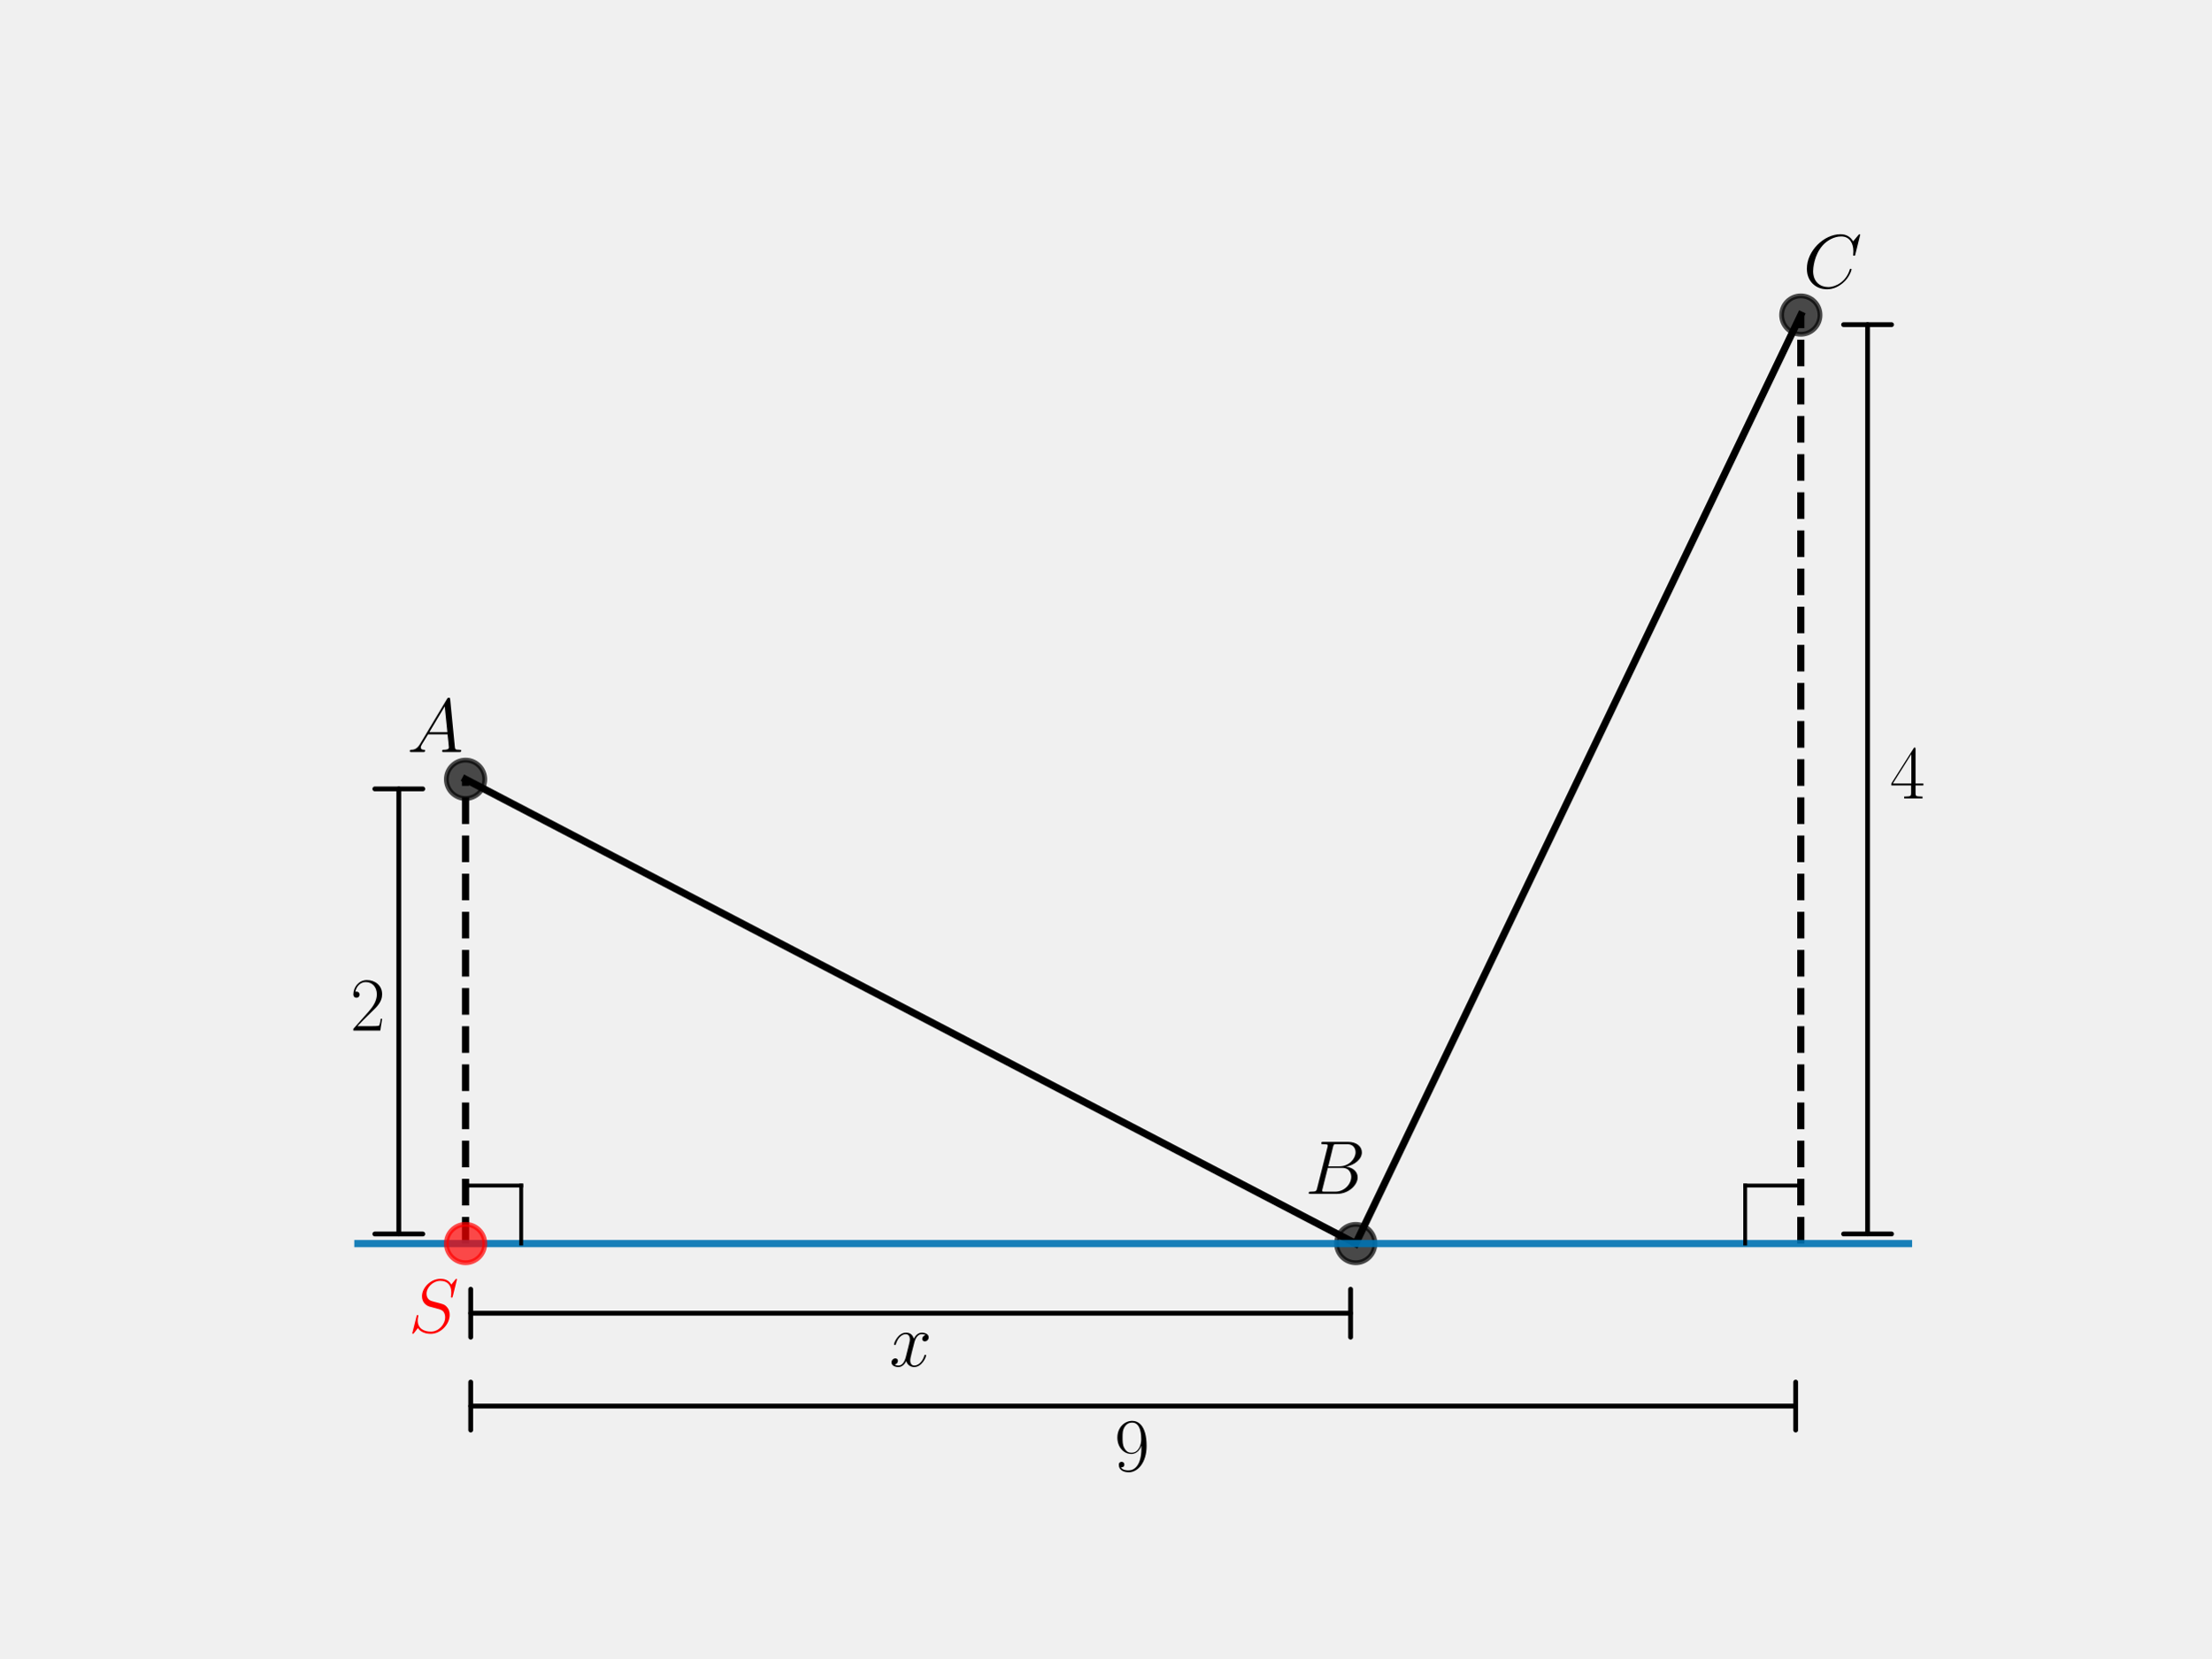
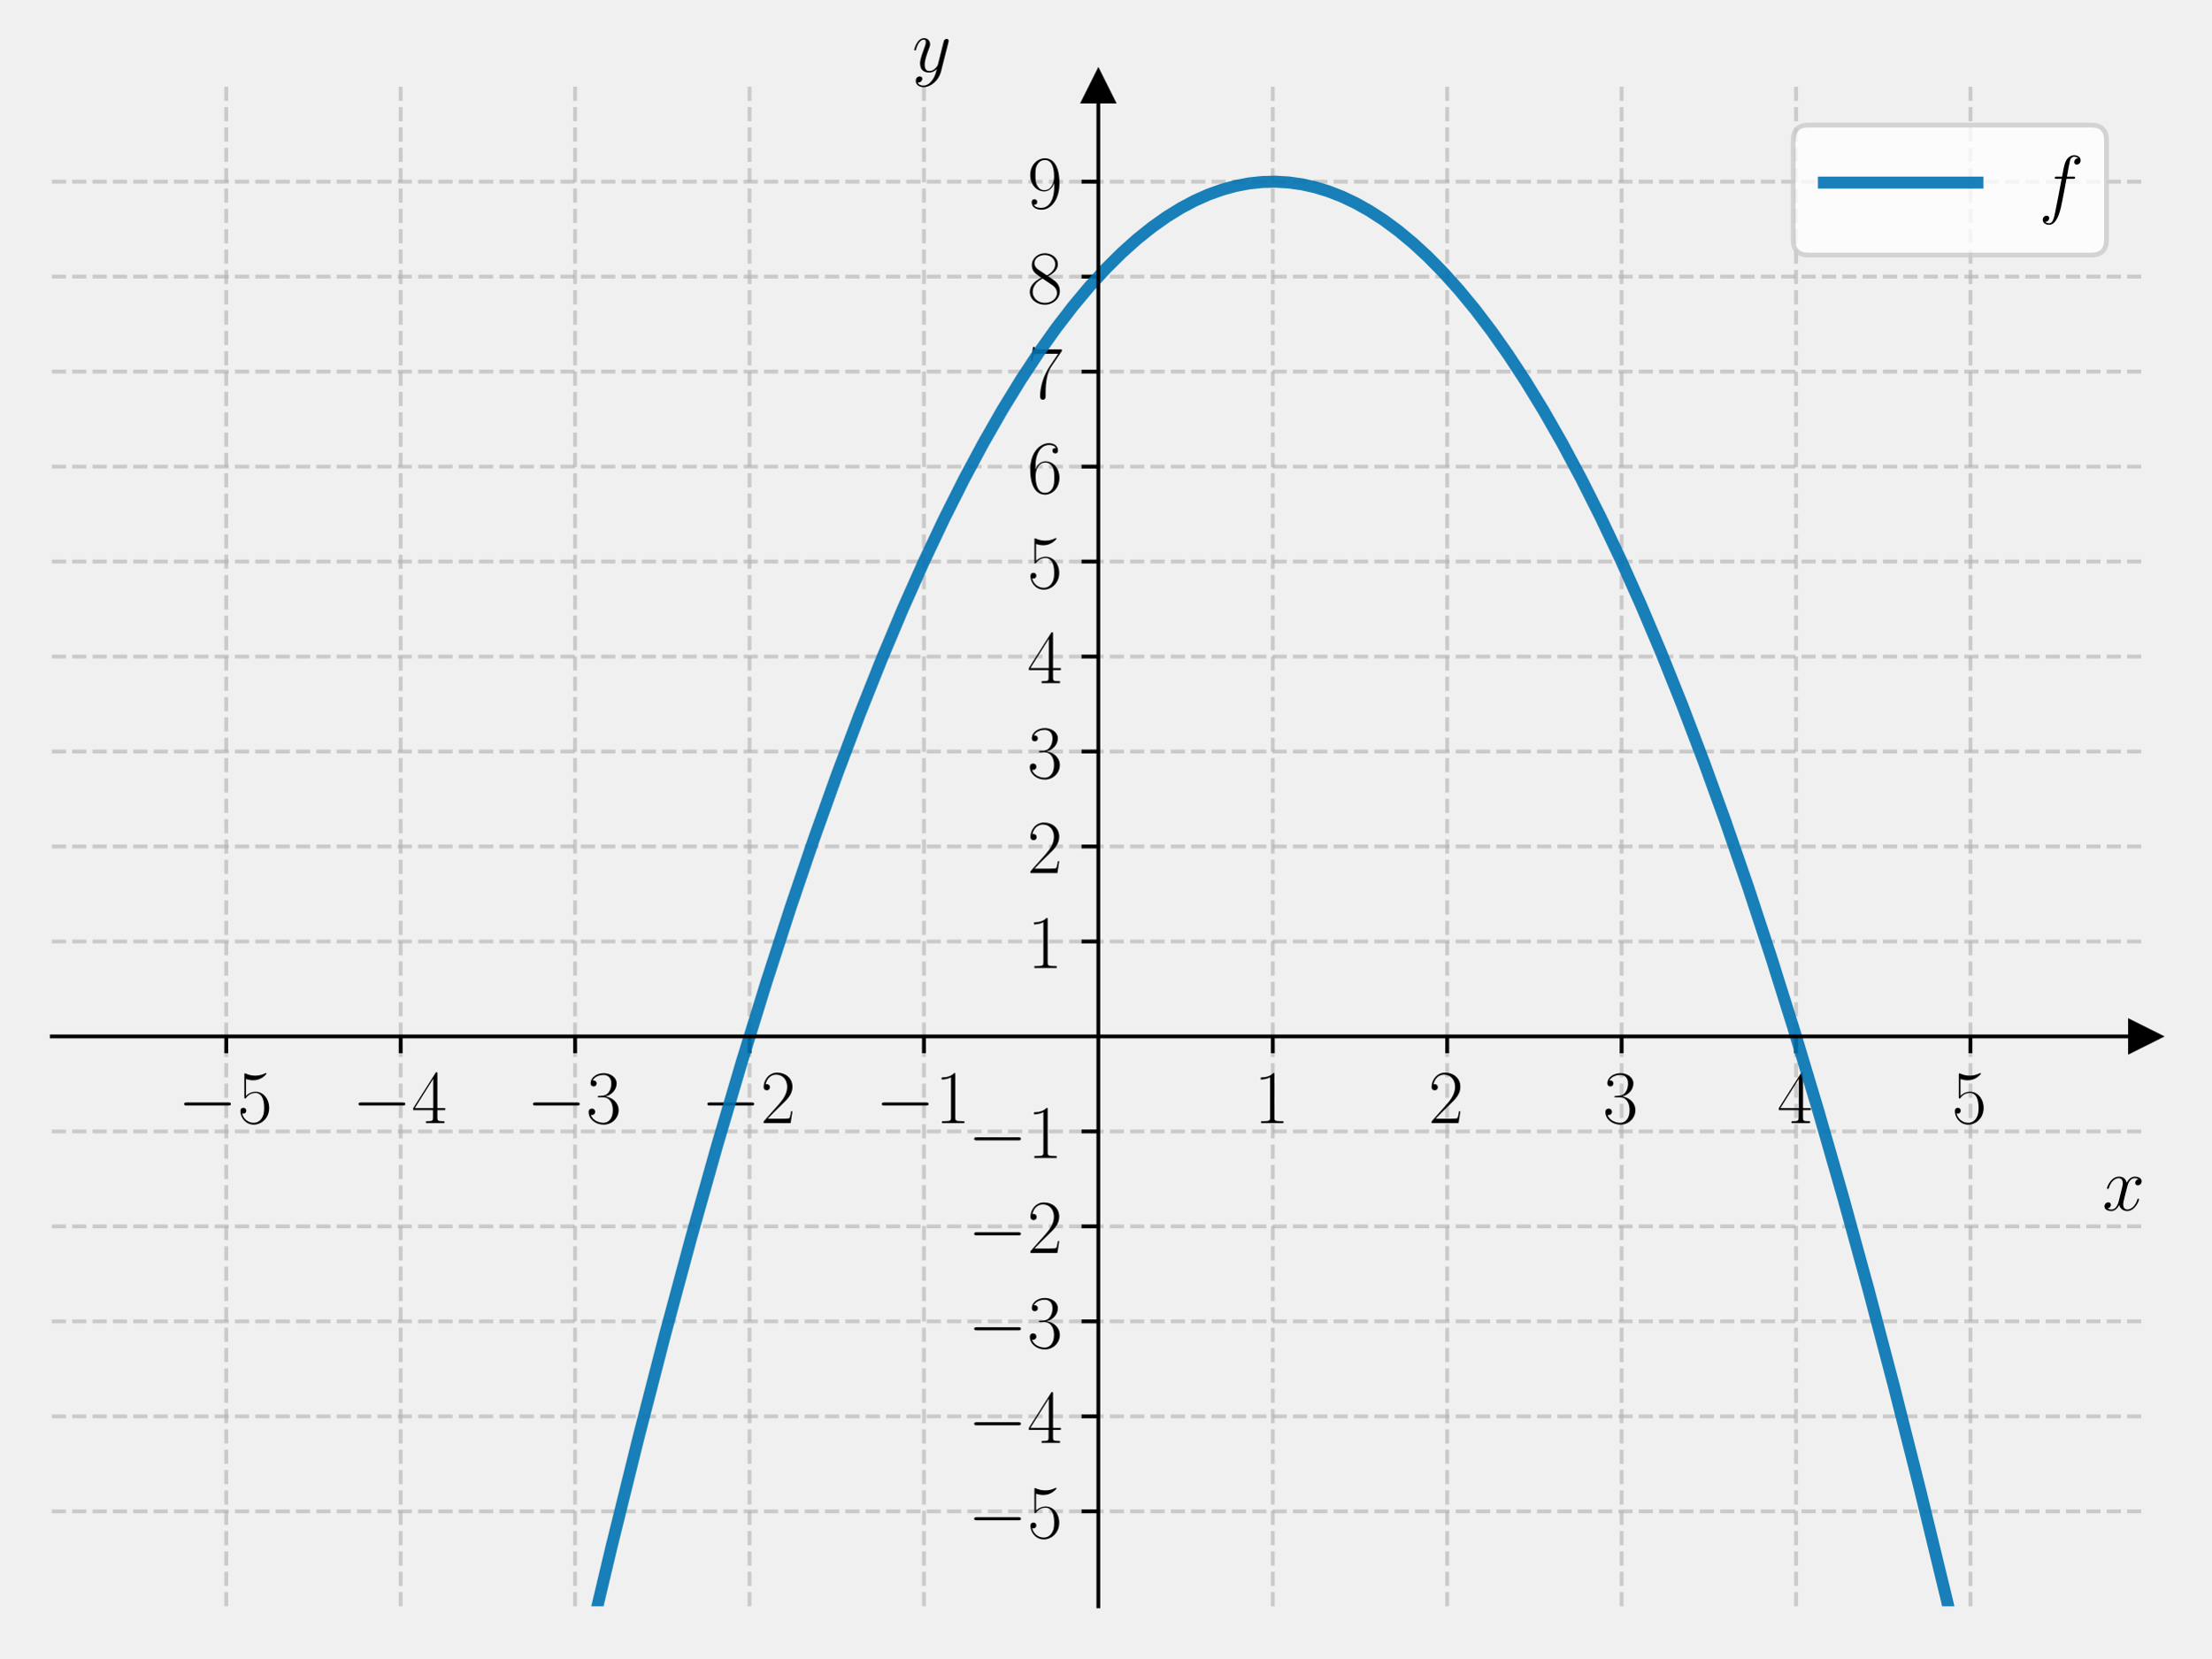
<svg xmlns="http://www.w3.org/2000/svg" xmlns:xlink="http://www.w3.org/1999/xlink" width="460.8pt" height="345.6pt" viewBox="0 0 460.8 345.6" version="1.1">
  <defs>
    <style type="text/css">*{stroke-linejoin: round; stroke-linecap: butt}</style>
  </defs>
  <g id="figure_1">
    <g id="patch_1">
      <path d="M 0 345.6  L 460.8 345.6  L 460.8 0  L 0 0  L 0 345.6  z " style="fill: none" />
    </g>
    <g id="axes_1">
-       <g id="line2d_1">
+       <g id="patch_2">
+         <path d="M 10.8 334.8  L 447 334.8  L 447 18.065  L 10.8 18.065  L 10.8 334.8  z " style="fill: none" />
+       </g>
+       <g id="matplotlib.axis_1">
+         <g id="xtick_1">
+           <g id="line2d_1">
+             <path d="M 47.15 334.8  L 47.15 18.065  " clip-path="url(#p6617316bd1)" style="fill: none; stroke-dasharray: 2.96,1.28; stroke-dashoffset: 0; stroke: #b0b0b0; stroke-opacity: 0.6; stroke-width: 0.8" />
+           </g>
+           <g id="line2d_2">
+             <defs>
+               <path id="m00bd6b3e84" d="M 0 0  L 0 3.5  " style="stroke: #000000; stroke-width: 0.8" />
+             </defs>
+             <g>
+               <use xlink:href="#m00bd6b3e84" x="47.15" y="216.024" style="stroke: #000000; stroke-width: 0.8" />
+             </g>
+           </g>
+           <g id="text_1">
+             <g transform="translate(37.04901 234.0938) scale(0.16 -0.16)">
+               <defs>
+                 <path id="CMSY10-0" d="M 4218 1472  C 4326 1472 4442 1472 4442 1600  C 4442 1728 4326 1728 4218 1728  L 755 1728  C 646 1728 531 1728 531 1600  C 531 1472 646 1472 755 1472  L 4218 1472  z " transform="scale(0.015625)" />
+                 <path id="CMR17-35" d="M 730 3692  C 794 3666 1056 3584 1325 3584  C 1920 3584 2246 3911 2432 4100  C 2432 4157 2432 4192 2394 4192  C 2387 4192 2374 4192 2323 4163  C 2099 4058 1837 3973 1517 3973  C 1325 3973 1037 3999 723 4139  C 653 4171 640 4171 634 4171  C 602 4171 595 4164 595 4037  L 595 2203  C 595 2089 595 2057 659 2057  C 691 2057 704 2070 736 2114  C 941 2401 1222 2522 1542 2522  C 1766 2522 2246 2382 2246 1289  C 2246 1085 2246 715 2054 421  C 1894 159 1645 25 1370 25  C 947 25 518 320 403 814  C 429 807 480 795 506 795  C 589 795 749 840 749 1038  C 749 1210 627 1280 506 1280  C 358 1280 262 1190 262 1011  C 262 454 704 -128 1382 -128  C 2042 -128 2669 440 2669 1264  C 2669 2030 2170 2624 1549 2624  C 1222 2624 947 2503 730 2274  L 730 3692  z " transform="scale(0.015625)" />
+               </defs>
+               <use xlink:href="#CMSY10-0" transform="scale(0.996264)" />
+               <use xlink:href="#CMR17-35" transform="translate(77.48747 0) scale(0.996264)" />
+             </g>
+           </g>
+         </g>
+         <g id="xtick_2">
+           <g id="line2d_3">
+             <path d="M 83.5 334.8  L 83.5 18.065  " clip-path="url(#p6617316bd1)" style="fill: none; stroke-dasharray: 2.96,1.28; stroke-dashoffset: 0; stroke: #b0b0b0; stroke-opacity: 0.6; stroke-width: 0.8" />
+           </g>
+           <g id="line2d_4">
+             <g>
+               <use xlink:href="#m00bd6b3e84" x="83.5" y="216.024" style="stroke: #000000; stroke-width: 0.8" />
+             </g>
+           </g>
+           <g id="text_2">
+             <g transform="translate(73.39901 234.0938) scale(0.16 -0.16)">
+               <defs>
+                 <path id="CMR17-34" d="M 2150 4122  C 2150 4256 2144 4256 2029 4256  L 128 1254  L 128 1088  L 1779 1088  L 1779 457  C 1779 224 1766 160 1318 160  L 1197 160  L 1197 0  C 1402 0 1747 0 1965 0  C 2182 0 2528 0 2733 0  L 2733 160  L 2611 160  C 2163 160 2150 224 2150 457  L 2150 1088  L 2803 1088  L 2803 1254  L 2150 1254  L 2150 4122  z M 1798 3703  L 1798 1254  L 256 1254  L 1798 3703  z " transform="scale(0.015625)" />
+               </defs>
+               <use xlink:href="#CMSY10-0" transform="scale(0.996264)" />
+               <use xlink:href="#CMR17-34" transform="translate(77.48747 0) scale(0.996264)" />
+             </g>
+           </g>
+         </g>
+         <g id="xtick_3">
+           <g id="line2d_5">
+             <path d="M 119.85 334.8  L 119.85 18.065  " clip-path="url(#p6617316bd1)" style="fill: none; stroke-dasharray: 2.96,1.28; stroke-dashoffset: 0; stroke: #b0b0b0; stroke-opacity: 0.6; stroke-width: 0.8" />
+           </g>
+           <g id="line2d_6">
+             <g>
+               <use xlink:href="#m00bd6b3e84" x="119.85" y="216.024" style="stroke: #000000; stroke-width: 0.8" />
+             </g>
+           </g>
+           <g id="text_3">
+             <g transform="translate(109.749 234.0938) scale(0.16 -0.16)">
+               <defs>
+                 <path id="CMR17-33" d="M 1414 2157  C 1984 2157 2234 1662 2234 1090  C 2234 320 1824 25 1453 25  C 1114 25 563 194 390 693  C 422 680 454 680 486 680  C 640 680 755 782 755 948  C 755 1133 614 1216 486 1216  C 378 1216 211 1165 211 926  C 211 335 787 -128 1466 -128  C 2176 -128 2720 430 2720 1085  C 2720 1707 2208 2157 1600 2227  C 2086 2328 2554 2756 2554 3329  C 2554 3820 2048 4179 1472 4179  C 890 4179 378 3829 378 3329  C 378 3110 544 3072 627 3072  C 762 3072 877 3155 877 3321  C 877 3486 762 3569 627 3569  C 602 3569 570 3569 544 3557  C 730 3959 1235 4032 1459 4032  C 1683 4032 2106 3925 2106 3320  C 2106 3143 2080 2828 1862 2550  C 1670 2304 1453 2304 1242 2284  C 1210 2284 1062 2269 1037 2269  C 992 2263 966 2257 966 2208  C 966 2163 973 2157 1101 2157  L 1414 2157  z " transform="scale(0.015625)" />
+               </defs>
+               <use xlink:href="#CMSY10-0" transform="scale(0.996264)" />
+               <use xlink:href="#CMR17-33" transform="translate(77.48747 0) scale(0.996264)" />
+             </g>
+           </g>
+         </g>
+         <g id="xtick_4">
+           <g id="line2d_7">
+             <path d="M 156.2 334.8  L 156.2 18.065  " clip-path="url(#p6617316bd1)" style="fill: none; stroke-dasharray: 2.96,1.28; stroke-dashoffset: 0; stroke: #b0b0b0; stroke-opacity: 0.6; stroke-width: 0.8" />
+           </g>
+           <g id="line2d_8">
+             <g>
+               <use xlink:href="#m00bd6b3e84" x="156.2" y="216.024" style="stroke: #000000; stroke-width: 0.8" />
+             </g>
+           </g>
+           <g id="text_4">
+             <g transform="translate(146.099 234.0938) scale(0.16 -0.16)">
+               <defs>
+                 <path id="CMR17-32" d="M 2669 989  L 2554 989  C 2490 536 2438 459 2413 420  C 2381 369 1920 369 1830 369  L 602 369  C 832 619 1280 1072 1824 1597  C 2214 1967 2669 2402 2669 3035  C 2669 3790 2067 4224 1395 4224  C 691 4224 262 3604 262 3030  C 262 2780 448 2748 525 2748  C 589 2748 781 2787 781 3010  C 781 3207 614 3264 525 3264  C 486 3264 448 3258 422 3245  C 544 3790 915 4058 1306 4058  C 1862 4058 2227 3617 2227 3035  C 2227 2479 1901 2000 1536 1584  L 262 146  L 262 0  L 2515 0  L 2669 989  z " transform="scale(0.015625)" />
+               </defs>
+               <use xlink:href="#CMSY10-0" transform="scale(0.996264)" />
+               <use xlink:href="#CMR17-32" transform="translate(77.48747 0) scale(0.996264)" />
+             </g>
+           </g>
+         </g>
+         <g id="xtick_5">
+           <g id="line2d_9">
+             <path d="M 192.55 334.8  L 192.55 18.065  " clip-path="url(#p6617316bd1)" style="fill: none; stroke-dasharray: 2.96,1.28; stroke-dashoffset: 0; stroke: #b0b0b0; stroke-opacity: 0.6; stroke-width: 0.8" />
+           </g>
+           <g id="line2d_10">
+             <g>
+               <use xlink:href="#m00bd6b3e84" x="192.55" y="216.024" style="stroke: #000000; stroke-width: 0.8" />
+             </g>
+           </g>
+           <g id="text_5">
+             <g transform="translate(182.449 234.0938) scale(0.16 -0.16)">
+               <defs>
+                 <path id="CMR17-31" d="M 1702 4058  C 1702 4192 1696 4192 1606 4192  C 1357 3916 979 3827 621 3827  C 602 3827 570 3827 563 3808  C 557 3795 557 3782 557 3648  C 755 3648 1088 3686 1344 3839  L 1344 461  C 1344 236 1331 160 781 160  L 589 160  L 589 0  C 896 0 1216 0 1523 0  C 1830 0 2150 0 2458 0  L 2458 160  L 2266 160  C 1715 160 1702 230 1702 458  L 1702 4058  z " transform="scale(0.015625)" />
+               </defs>
+               <use xlink:href="#CMSY10-0" transform="scale(0.996264)" />
+               <use xlink:href="#CMR17-31" transform="translate(77.48747 0) scale(0.996264)" />
+             </g>
+           </g>
+         </g>
+         <g id="xtick_6">
+           <g id="line2d_11">
+             <path d="M 265.25 334.8  L 265.25 18.065  " clip-path="url(#p6617316bd1)" style="fill: none; stroke-dasharray: 2.96,1.28; stroke-dashoffset: 0; stroke: #b0b0b0; stroke-opacity: 0.6; stroke-width: 0.8" />
+           </g>
+           <g id="line2d_12">
+             <g>
+               <use xlink:href="#m00bd6b3e84" x="265.25" y="216.024" style="stroke: #000000; stroke-width: 0.8" />
+             </g>
+           </g>
+           <g id="text_6">
+             <g transform="translate(261.348 234.0938) scale(0.16 -0.16)">
+               <use xlink:href="#CMR17-31" transform="scale(0.996264)" />
+             </g>
+           </g>
+         </g>
+         <g id="xtick_7">
+           <g id="line2d_13">
+             <path d="M 301.6 334.8  L 301.6 18.065  " clip-path="url(#p6617316bd1)" style="fill: none; stroke-dasharray: 2.96,1.28; stroke-dashoffset: 0; stroke: #b0b0b0; stroke-opacity: 0.6; stroke-width: 0.8" />
+           </g>
+           <g id="line2d_14">
+             <g>
+               <use xlink:href="#m00bd6b3e84" x="301.6" y="216.024" style="stroke: #000000; stroke-width: 0.8" />
+             </g>
+           </g>
+           <g id="text_7">
+             <g transform="translate(297.698 234.0938) scale(0.16 -0.16)">
+               <use xlink:href="#CMR17-32" transform="scale(0.996264)" />
+             </g>
+           </g>
+         </g>
+         <g id="xtick_8">
+           <g id="line2d_15">
+             <path d="M 337.95 334.8  L 337.95 18.065  " clip-path="url(#p6617316bd1)" style="fill: none; stroke-dasharray: 2.96,1.28; stroke-dashoffset: 0; stroke: #b0b0b0; stroke-opacity: 0.6; stroke-width: 0.8" />
+           </g>
+           <g id="line2d_16">
+             <g>
+               <use xlink:href="#m00bd6b3e84" x="337.95" y="216.024" style="stroke: #000000; stroke-width: 0.8" />
+             </g>
+           </g>
+           <g id="text_8">
+             <g transform="translate(334.048 234.0938) scale(0.16 -0.16)">
+               <use xlink:href="#CMR17-33" transform="scale(0.996264)" />
+             </g>
+           </g>
+         </g>
+         <g id="xtick_9">
+           <g id="line2d_17">
+             <path d="M 374.3 334.8  L 374.3 18.065  " clip-path="url(#p6617316bd1)" style="fill: none; stroke-dasharray: 2.96,1.28; stroke-dashoffset: 0; stroke: #b0b0b0; stroke-opacity: 0.6; stroke-width: 0.8" />
+           </g>
+           <g id="line2d_18">
+             <g>
+               <use xlink:href="#m00bd6b3e84" x="374.3" y="216.024" style="stroke: #000000; stroke-width: 0.8" />
+             </g>
+           </g>
+           <g id="text_9">
+             <g transform="translate(370.398 234.0938) scale(0.16 -0.16)">
+               <use xlink:href="#CMR17-34" transform="scale(0.996264)" />
+             </g>
+           </g>
+         </g>
+         <g id="xtick_10">
+           <g id="line2d_19">
+             <path d="M 410.65 334.8  L 410.65 18.065  " clip-path="url(#p6617316bd1)" style="fill: none; stroke-dasharray: 2.96,1.28; stroke-dashoffset: 0; stroke: #b0b0b0; stroke-opacity: 0.6; stroke-width: 0.8" />
+           </g>
+           <g id="line2d_20">
+             <g>
+               <use xlink:href="#m00bd6b3e84" x="410.65" y="216.024" style="stroke: #000000; stroke-width: 0.8" />
+             </g>
+           </g>
+           <g id="text_10">
+             <g transform="translate(406.748 234.0938) scale(0.16 -0.16)">
+               <use xlink:href="#CMR17-35" transform="scale(0.996264)" />
+             </g>
+           </g>
+         </g>
+         <g id="text_11">
+           <g transform="translate(438.1306 252.2629) scale(0.16 -0.16)">
+             <defs>
+               <path id="CMMI12-78" d="M 3034 2606  C 2829 2567 2752 2414 2752 2293  C 2752 2139 2874 2088 2963 2088  C 3155 2088 3290 2254 3290 2427  C 3290 2695 2982 2816 2714 2816  C 2323 2816 2106 2433 2048 2312  C 1901 2816 1504 2816 1389 2816  C 736 2816 390 1980 390 1839  C 390 1814 416 1782 461 1782  C 512 1782 525 1820 538 1846  C 755 2555 1184 2689 1370 2689  C 1658 2689 1715 2420 1715 2267  C 1715 2127 1677 1980 1600 1673  L 1382 798  C 1286 415 1101 64 762 64  C 730 64 570 64 435 147  C 666 192 717 383 717 460  C 717 588 621 664 499 664  C 346 664 179 530 179 326  C 179 57 480 -64 755 -64  C 1062 -64 1280 179 1414 441  C 1517 64 1837 -64 2074 -64  C 2726 -64 3072 773 3072 913  C 3072 945 3046 971 3008 971  C 2950 971 2944 939 2925 888  C 2752 326 2381 64 2093 64  C 1869 64 1747 230 1747 492  C 1747 632 1773 734 1875 1156  L 2099 2024  C 2195 2408 2413 2689 2707 2689  C 2720 2689 2899 2689 3034 2606  z " transform="scale(0.015625)" />
+             </defs>
+             <use xlink:href="#CMMI12-78" transform="scale(0.996264)" />
+           </g>
+         </g>
+       </g>
+       <g id="matplotlib.axis_2">
+         <g id="ytick_1">
+           <g id="line2d_21">
+             <path d="M 10.8 315.004  L 447 315.004  " clip-path="url(#p6617316bd1)" style="fill: none; stroke-dasharray: 2.96,1.28; stroke-dashoffset: 0; stroke: #b0b0b0; stroke-opacity: 0.6; stroke-width: 0.8" />
+           </g>
+           <g id="line2d_22">
+             <defs>
+               <path id="me4c4990bca" d="M 0 0  L -3.5 0  " style="stroke: #000000; stroke-width: 0.8" />
+             </defs>
+             <g>
+               <use xlink:href="#me4c4990bca" x="228.9" y="315.004" style="stroke: #000000; stroke-width: 0.8" />
+             </g>
+           </g>
+           <g id="text_12">
+             <g transform="translate(201.698 320.5388) scale(0.16 -0.16)">
+               <use xlink:href="#CMSY10-0" transform="scale(0.996264)" />
+               <use xlink:href="#CMR17-35" transform="translate(77.48747 0) scale(0.996264)" />
+             </g>
+           </g>
+         </g>
+         <g id="ytick_2">
+           <g id="line2d_23">
+             <path d="M 10.8 295.208  L 447 295.208  " clip-path="url(#p6617316bd1)" style="fill: none; stroke-dasharray: 2.96,1.28; stroke-dashoffset: 0; stroke: #b0b0b0; stroke-opacity: 0.6; stroke-width: 0.8" />
+           </g>
+           <g id="line2d_24">
+             <g>
+               <use xlink:href="#me4c4990bca" x="228.9" y="295.208" style="stroke: #000000; stroke-width: 0.8" />
+             </g>
+           </g>
+           <g id="text_13">
+             <g transform="translate(201.698 300.7429) scale(0.16 -0.16)">
+               <use xlink:href="#CMSY10-0" transform="scale(0.996264)" />
+               <use xlink:href="#CMR17-34" transform="translate(77.48747 0) scale(0.996264)" />
+             </g>
+           </g>
+         </g>
+         <g id="ytick_3">
+           <g id="line2d_25">
+             <path d="M 10.8 275.412  L 447 275.412  " clip-path="url(#p6617316bd1)" style="fill: none; stroke-dasharray: 2.96,1.28; stroke-dashoffset: 0; stroke: #b0b0b0; stroke-opacity: 0.6; stroke-width: 0.8" />
+           </g>
+           <g id="line2d_26">
+             <g>
+               <use xlink:href="#me4c4990bca" x="228.9" y="275.412" style="stroke: #000000; stroke-width: 0.8" />
+             </g>
+           </g>
+           <g id="text_14">
+             <g transform="translate(201.698 280.9469) scale(0.16 -0.16)">
+               <use xlink:href="#CMSY10-0" transform="scale(0.996264)" />
+               <use xlink:href="#CMR17-33" transform="translate(77.48747 0) scale(0.996264)" />
+             </g>
+           </g>
+         </g>
+         <g id="ytick_4">
+           <g id="line2d_27">
+             <path d="M 10.8 255.616  L 447 255.616  " clip-path="url(#p6617316bd1)" style="fill: none; stroke-dasharray: 2.96,1.28; stroke-dashoffset: 0; stroke: #b0b0b0; stroke-opacity: 0.6; stroke-width: 0.8" />
+           </g>
+           <g id="line2d_28">
+             <g>
+               <use xlink:href="#me4c4990bca" x="228.9" y="255.616" style="stroke: #000000; stroke-width: 0.8" />
+             </g>
+           </g>
+           <g id="text_15">
+             <g transform="translate(201.698 261.1509) scale(0.16 -0.16)">
+               <use xlink:href="#CMSY10-0" transform="scale(0.996264)" />
+               <use xlink:href="#CMR17-32" transform="translate(77.48747 0) scale(0.996264)" />
+             </g>
+           </g>
+         </g>
+         <g id="ytick_5">
+           <g id="line2d_29">
+             <path d="M 10.8 235.82  L 447 235.82  " clip-path="url(#p6617316bd1)" style="fill: none; stroke-dasharray: 2.96,1.28; stroke-dashoffset: 0; stroke: #b0b0b0; stroke-opacity: 0.6; stroke-width: 0.8" />
+           </g>
+           <g id="line2d_30">
+             <g>
+               <use xlink:href="#me4c4990bca" x="228.9" y="235.82" style="stroke: #000000; stroke-width: 0.8" />
+             </g>
+           </g>
+           <g id="text_16">
+             <g transform="translate(201.698 241.355) scale(0.16 -0.16)">
+               <use xlink:href="#CMSY10-0" transform="scale(0.996264)" />
+               <use xlink:href="#CMR17-31" transform="translate(77.48747 0) scale(0.996264)" />
+             </g>
+           </g>
+         </g>
+         <g id="ytick_6">
+           <g id="line2d_31">
+             <path d="M 10.8 196.228  L 447 196.228  " clip-path="url(#p6617316bd1)" style="fill: none; stroke-dasharray: 2.96,1.28; stroke-dashoffset: 0; stroke: #b0b0b0; stroke-opacity: 0.6; stroke-width: 0.8" />
+           </g>
+           <g id="line2d_32">
+             <g>
+               <use xlink:href="#me4c4990bca" x="228.9" y="196.228" style="stroke: #000000; stroke-width: 0.8" />
+             </g>
+           </g>
+           <g id="text_17">
+             <g transform="translate(214.096 201.763) scale(0.16 -0.16)">
+               <use xlink:href="#CMR17-31" transform="scale(0.996264)" />
+             </g>
+           </g>
+         </g>
+         <g id="ytick_7">
+           <g id="line2d_33">
+             <path d="M 10.8 176.432  L 447 176.432  " clip-path="url(#p6617316bd1)" style="fill: none; stroke-dasharray: 2.96,1.28; stroke-dashoffset: 0; stroke: #b0b0b0; stroke-opacity: 0.6; stroke-width: 0.8" />
+           </g>
+           <g id="line2d_34">
+             <g>
+               <use xlink:href="#me4c4990bca" x="228.9" y="176.432" style="stroke: #000000; stroke-width: 0.8" />
+             </g>
+           </g>
+           <g id="text_18">
+             <g transform="translate(214.096 181.9671) scale(0.16 -0.16)">
+               <use xlink:href="#CMR17-32" transform="scale(0.996264)" />
+             </g>
+           </g>
+         </g>
+         <g id="ytick_8">
+           <g id="line2d_35">
+             <path d="M 10.8 156.636  L 447 156.636  " clip-path="url(#p6617316bd1)" style="fill: none; stroke-dasharray: 2.96,1.28; stroke-dashoffset: 0; stroke: #b0b0b0; stroke-opacity: 0.6; stroke-width: 0.8" />
+           </g>
+           <g id="line2d_36">
+             <g>
+               <use xlink:href="#me4c4990bca" x="228.9" y="156.636" style="stroke: #000000; stroke-width: 0.8" />
+             </g>
+           </g>
+           <g id="text_19">
+             <g transform="translate(214.096 162.1711) scale(0.16 -0.16)">
+               <use xlink:href="#CMR17-33" transform="scale(0.996264)" />
+             </g>
+           </g>
+         </g>
+         <g id="ytick_9">
+           <g id="line2d_37">
+             <path d="M 10.8 136.84  L 447 136.84  " clip-path="url(#p6617316bd1)" style="fill: none; stroke-dasharray: 2.96,1.28; stroke-dashoffset: 0; stroke: #b0b0b0; stroke-opacity: 0.6; stroke-width: 0.8" />
+           </g>
+           <g id="line2d_38">
+             <g>
+               <use xlink:href="#me4c4990bca" x="228.9" y="136.84" style="stroke: #000000; stroke-width: 0.8" />
+             </g>
+           </g>
+           <g id="text_20">
+             <g transform="translate(214.096 142.3751) scale(0.16 -0.16)">
+               <use xlink:href="#CMR17-34" transform="scale(0.996264)" />
+             </g>
+           </g>
+         </g>
+         <g id="ytick_10">
+           <g id="line2d_39">
+             <path d="M 10.8 117.044  L 447 117.044  " clip-path="url(#p6617316bd1)" style="fill: none; stroke-dasharray: 2.96,1.28; stroke-dashoffset: 0; stroke: #b0b0b0; stroke-opacity: 0.6; stroke-width: 0.8" />
+           </g>
+           <g id="line2d_40">
+             <g>
+               <use xlink:href="#me4c4990bca" x="228.9" y="117.044" style="stroke: #000000; stroke-width: 0.8" />
+             </g>
+           </g>
+           <g id="text_21">
+             <g transform="translate(214.096 122.5792) scale(0.16 -0.16)">
+               <use xlink:href="#CMR17-35" transform="scale(0.996264)" />
+             </g>
+           </g>
+         </g>
+         <g id="ytick_11">
+           <g id="line2d_41">
+             <path d="M 10.8 97.248  L 447 97.248  " clip-path="url(#p6617316bd1)" style="fill: none; stroke-dasharray: 2.96,1.28; stroke-dashoffset: 0; stroke: #b0b0b0; stroke-opacity: 0.6; stroke-width: 0.8" />
+           </g>
+           <g id="line2d_42">
+             <g>
+               <use xlink:href="#me4c4990bca" x="228.9" y="97.248" style="stroke: #000000; stroke-width: 0.8" />
+             </g>
+           </g>
+           <g id="text_22">
+             <g transform="translate(214.096 102.7832) scale(0.16 -0.16)">
+               <defs>
+                 <path id="CMR17-36" d="M 678 2176  C 678 3690 1395 4032 1811 4032  C 1946 4032 2272 4009 2400 3776  C 2298 3776 2106 3776 2106 3553  C 2106 3381 2246 3323 2336 3323  C 2394 3323 2566 3348 2566 3560  C 2566 3954 2246 4179 1805 4179  C 1043 4179 243 3390 243 1984  C 243 253 966 -128 1478 -128  C 2099 -128 2688 427 2688 1283  C 2688 2081 2170 2662 1517 2662  C 1126 2662 838 2407 678 1960  L 678 2176  z M 1478 25  C 691 25 691 1200 691 1436  C 691 1896 909 2560 1504 2560  C 1613 2560 1926 2560 2138 2120  C 2253 1870 2253 1609 2253 1289  C 2253 944 2253 690 2118 434  C 1978 171 1773 25 1478 25  z " transform="scale(0.015625)" />
+               </defs>
+               <use xlink:href="#CMR17-36" transform="scale(0.996264)" />
+             </g>
+           </g>
+         </g>
+         <g id="ytick_12">
+           <g id="line2d_43">
+             <path d="M 10.8 77.452  L 447 77.452  " clip-path="url(#p6617316bd1)" style="fill: none; stroke-dasharray: 2.96,1.28; stroke-dashoffset: 0; stroke: #b0b0b0; stroke-opacity: 0.6; stroke-width: 0.8" />
+           </g>
+           <g id="line2d_44">
+             <g>
+               <use xlink:href="#me4c4990bca" x="228.9" y="77.452" style="stroke: #000000; stroke-width: 0.8" />
+             </g>
+           </g>
+           <g id="text_23">
+             <g transform="translate(214.096 82.98723) scale(0.16 -0.16)">
+               <defs>
+                 <path id="CMR17-37" d="M 2886 3941  L 2886 4081  L 1382 4081  C 634 4081 621 4165 595 4288  L 480 4288  L 294 3094  L 410 3094  C 429 3215 474 3540 550 3661  C 589 3712 1062 3712 1171 3712  L 2579 3712  L 1869 2661  C 1395 1954 1069 999 1069 165  C 1069 89 1069 -128 1299 -128  C 1530 -128 1530 89 1530 171  L 1530 465  C 1530 1508 1709 2196 2003 2636  L 2886 3941  z " transform="scale(0.015625)" />
+               </defs>
+               <use xlink:href="#CMR17-37" transform="scale(0.996264)" />
+             </g>
+           </g>
+         </g>
+         <g id="ytick_13">
+           <g id="line2d_45">
+             <path d="M 10.8 57.656  L 447 57.656  " clip-path="url(#p6617316bd1)" style="fill: none; stroke-dasharray: 2.96,1.28; stroke-dashoffset: 0; stroke: #b0b0b0; stroke-opacity: 0.6; stroke-width: 0.8" />
+           </g>
+           <g id="line2d_46">
+             <g>
+               <use xlink:href="#me4c4990bca" x="228.9" y="57.656" style="stroke: #000000; stroke-width: 0.8" />
+             </g>
+           </g>
+           <g id="text_24">
+             <g transform="translate(214.096 63.19126) scale(0.16 -0.16)">
+               <defs>
+                 <path id="CMR17-38" d="M 1741 2264  C 2144 2467 2554 2773 2554 3263  C 2554 3841 1990 4179 1472 4179  C 890 4179 378 3759 378 3180  C 378 3021 416 2747 666 2505  C 730 2442 998 2251 1171 2130  C 883 1983 211 1634 211 934  C 211 279 838 -128 1459 -128  C 2144 -128 2720 362 2720 1010  C 2720 1590 2330 1857 2074 2029  L 1741 2264  z M 902 2822  C 851 2854 595 3051 595 3351  C 595 3739 998 4032 1459 4032  C 1965 4032 2336 3676 2336 3262  C 2336 2669 1670 2331 1638 2331  C 1632 2331 1626 2331 1574 2370  L 902 2822  z M 2080 1519  C 2176 1449 2483 1240 2483 851  C 2483 381 2010 25 1472 25  C 890 25 448 438 448 940  C 448 1443 838 1862 1280 2060  L 2080 1519  z " transform="scale(0.015625)" />
+               </defs>
+               <use xlink:href="#CMR17-38" transform="scale(0.996264)" />
+             </g>
+           </g>
+         </g>
+         <g id="ytick_14">
+           <g id="line2d_47">
+             <path d="M 10.8 37.86  L 447 37.86  " clip-path="url(#p6617316bd1)" style="fill: none; stroke-dasharray: 2.96,1.28; stroke-dashoffset: 0; stroke: #b0b0b0; stroke-opacity: 0.6; stroke-width: 0.8" />
+           </g>
+           <g id="line2d_48">
+             <g>
+               <use xlink:href="#me4c4990bca" x="228.9" y="37.86" style="stroke: #000000; stroke-width: 0.8" />
+             </g>
+           </g>
+           <g id="text_25">
+             <g transform="translate(214.096 43.39529) scale(0.16 -0.16)">
+               <defs>
+                 <path id="CMR17-39" d="M 2253 1864  C 2253 464 1670 31 1190 31  C 1043 31 685 31 538 294  C 704 268 826 357 826 518  C 826 692 685 749 595 749  C 538 749 365 723 365 506  C 365 71 742 -128 1203 -128  C 1939 -128 2688 674 2688 2073  C 2688 3817 1971 4179 1485 4179  C 851 4179 243 3628 243 2778  C 243 1991 762 1408 1414 1408  C 1952 1408 2189 1903 2253 2112  L 2253 1864  z M 1427 1510  C 1254 1510 1011 1542 813 1922  C 678 2169 678 2461 678 2771  C 678 3146 678 3405 858 3684  C 947 3817 1114 4032 1485 4032  C 2240 4032 2240 2885 2240 2632  C 2240 2182 2035 1510 1427 1510  z " transform="scale(0.015625)" />
+               </defs>
+               <use xlink:href="#CMR17-39" transform="scale(0.996264)" />
+             </g>
+           </g>
+         </g>
+         <g id="text_26">
+           <g transform="translate(190.0877 14.96506) scale(0.16 -0.16)">
+             <defs>
+               <path id="CMMI12-79" d="M 1683 -700  C 1510 -939 1261 -1152 947 -1152  C 870 -1152 563 -1152 467 -889  C 486 -895 518 -895 531 -895  C 723 -895 851 -729 851 -582  C 851 -435 730 -384 634 -384  C 531 -384 307 -458 307 -759  C 307 -1071 582 -1286 947 -1286  C 1587 -1286 2234 -700 2413 6  L 3040 2485  C 3046 2517 3059 2556 3059 2594  C 3059 2689 2982 2753 2886 2753  C 2829 2753 2694 2727 2643 2535  L 2170 658  C 2138 543 2138 530 2086 460  C 1958 281 1747 64 1440 64  C 1082 64 1050 415 1050 588  C 1050 952 1222 1443 1395 1903  C 1466 2088 1504 2178 1504 2305  C 1504 2574 1312 2816 998 2816  C 410 2816 173 1890 173 1839  C 173 1814 198 1782 243 1782  C 301 1782 307 1807 333 1897  C 486 2433 730 2689 979 2689  C 1037 2689 1146 2689 1146 2478  C 1146 2312 1075 2127 979 1884  C 666 1047 666 837 666 683  C 666 77 1101 -64 1421 -64  C 1606 -64 1837 -6 2061 230  L 2067 224  C 1971 -147 1907 -392 1683 -700  z " transform="scale(0.015625)" />
+             </defs>
+             <use xlink:href="#CMMI12-79" transform="scale(0.996264)" />
+           </g>
+         </g>
+       </g>
+       <g id="line2d_49">
        <defs>
-           <path id="m256a9ab897" d="M 0 4  C 1.061 4 2.078 3.579 2.828 2.828  C 3.579 2.078 4 1.061 4 0  C 4 -1.061 3.579 -2.078 2.828 -2.828  C 2.078 -3.579 1.061 -4 0 -4  C -1.061 -4 -2.078 -3.579 -2.828 -2.828  C -3.579 -2.078 -4 -1.061 -4 0  C -4 1.061 -3.579 2.078 -2.828 2.828  C -2.078 3.579 -1.061 4 0 4  z " style="stroke: #000000; stroke-opacity: 0.7" />
+           <path id="mbc41a26650" d="M 3 0  L -3 -3  L -3 3  z " style="stroke: #000000; stroke-linejoin: miter" />
        </defs>
-         <g clip-path="url(#pe6979e2161)">
-           <use xlink:href="#m256a9ab897" x="97.022" y="162.432" style="fill-opacity: 0.7; stroke: #000000; stroke-opacity: 0.7" />
-         </g>
-       </g>
-       <g id="line2d_2">
-         <path d="M 97.022 162.432  L 282.539 259.2  " clip-path="url(#pe6979e2161)" style="fill: none; stroke: #000000; stroke-width: 1.5; stroke-linecap: square" />
-       </g>
-       <g id="line2d_3">
-         <g clip-path="url(#pe6979e2161)">
-           <use xlink:href="#m256a9ab897" x="282.539" y="259.2" style="fill-opacity: 0.7; stroke: #000000; stroke-opacity: 0.7" />
-         </g>
-       </g>
-       <g id="line2d_4">
-         <path d="M 282.539 259.2  L 375.298 65.664  " clip-path="url(#pe6979e2161)" style="fill: none; stroke: #000000; stroke-width: 1.5; stroke-linecap: square" />
-       </g>
-       <g id="line2d_5">
-         <g clip-path="url(#pe6979e2161)">
-           <use xlink:href="#m256a9ab897" x="375.298" y="65.664" style="fill-opacity: 0.7; stroke: #000000; stroke-opacity: 0.7" />
-         </g>
-       </g>
-       <g id="LineCollection_1">
-         <path d="M 97.022 259.2  L 97.022 162.432  " clip-path="url(#pe6979e2161)" style="fill: none; stroke-dasharray: 5.55,2.4; stroke-dashoffset: 0; stroke: #000000; stroke-width: 1.5" />
-       </g>
-       <g id="LineCollection_2">
-         <path d="M 375.298 259.2  L 375.298 65.664  " clip-path="url(#pe6979e2161)" style="fill: none; stroke-dasharray: 5.55,2.4; stroke-dashoffset: 0; stroke: #000000; stroke-width: 1.5" />
-       </g>
-       <g id="LineCollection_3">
-         <path d="M 73.833 259.2  L 398.487 259.2  " clip-path="url(#pe6979e2161)" style="fill: none; stroke: #0072b2; stroke-opacity: 0.9; stroke-width: 1.5" />
-       </g>
-       <g id="line2d_6">
-         <path d="M 97.022 247.104  L 108.617 247.104  " clip-path="url(#pe6979e2161)" style="fill: none; stroke: #000000; stroke-width: 0.8; stroke-linecap: square" />
-       </g>
-       <g id="line2d_7">
-         <path d="M 108.617 247.104  L 108.617 259.2  " clip-path="url(#pe6979e2161)" style="fill: none; stroke: #000000; stroke-width: 0.8; stroke-linecap: square" />
-       </g>
-       <g id="line2d_8">
-         <path d="M 375.298 247.104  L 363.703 247.104  " clip-path="url(#pe6979e2161)" style="fill: none; stroke: #000000; stroke-width: 0.8; stroke-linecap: square" />
-       </g>
-       <g id="line2d_9">
-         <path d="M 363.703 247.104  L 363.703 259.2  " clip-path="url(#pe6979e2161)" style="fill: none; stroke: #000000; stroke-width: 0.8; stroke-linecap: square" />
-       </g>
-       <g id="line2d_10">
+         <g>
+           <use xlink:href="#mbc41a26650" x="447" y="216.024" style="stroke: #000000; stroke-linejoin: miter" />
+         </g>
+       </g>
+       <g id="line2d_50">
        <defs>
-           <path id="m28b129d186" d="M 0 4  C 1.061 4 2.078 3.579 2.828 2.828  C 3.579 2.078 4 1.061 4 0  C 4 -1.061 3.579 -2.078 2.828 -2.828  C 2.078 -3.579 1.061 -4 0 -4  C -1.061 -4 -2.078 -3.579 -2.828 -2.828  C -3.579 -2.078 -4 -1.061 -4 0  C -4 1.061 -3.579 2.078 -2.828 2.828  C -2.078 3.579 -1.061 4 0 4  z " style="stroke: #ff0000; stroke-opacity: 0.7" />
+           <path id="m0862ce3167" d="M 0 -3  L -3 3  L 3 3  z " style="stroke: #000000; stroke-linejoin: miter" />
        </defs>
-         <g clip-path="url(#pe6979e2161)">
-           <use xlink:href="#m28b129d186" x="97.022" y="259.2" style="fill: #ff0000; fill-opacity: 0.7; stroke: #ff0000; stroke-opacity: 0.7" />
-         </g>
-       </g>
-       <g id="text_1">
-         <g transform="translate(84.85808 156.7403) scale(0.16 -0.16)">
-           <defs>
-             <path id="CMMI12-41" d="M 1088 691  C 864 314 646 186 339 186  C 269 180 218 180 218 58  C 218 24 250 0 294 0  C 410 0 698 0 813 0  C 998 0 1203 0 1382 0  C 1421 0 1498 0 1498 122  C 1498 180 1446 186 1408 186  C 1261 186 1139 236 1139 388  C 1139 476 1178 546 1261 685  L 1747 1479  L 3379 1479  C 3386 1423 3386 1373 3392 1316  C 3411 1152 3488 495 3488 376  C 3488 186 3162 186 3059 186  C 2989 186 2918 186 2918 70  C 2918 0 2976 0 3014 0  C 3123 0 3251 0 3360 0  L 3725 0  C 4115 0 4397 0 4403 0  C 4448 0 4518 0 4518 122  C 4518 186 4461 186 4365 186  C 4013 186 4006 244 3987 434  L 3597 4404  C 3584 4531 3558 4544 3488 4544  C 3424 4544 3386 4531 3328 4435  L 1088 691  z M 1856 1664  L 3142 3819  L 3360 1664  L 1856 1664  z " transform="scale(0.015625)" />
-           </defs>
-           <use xlink:href="#CMMI12-41" transform="scale(0.996264)" />
-         </g>
-       </g>
-       <g id="text_2">
-         <g transform="translate(271.9727 248.8429) scale(0.16 -0.16)">
-           <defs>
-             <path id="CMMI12-42" d="M 2342 3921  C 2400 4160 2426 4160 2675 4160  L 3507 4160  C 4230 4160 4230 3544 4230 3485  C 4230 2966 3712 2304 2867 2304  L 1946 2304  L 2342 3921  z M 3424 2275  C 4122 2402 4755 2886 4755 3473  C 4755 3970 4314 4352 3590 4352  L 1536 4352  C 1414 4352 1357 4352 1357 4226  C 1357 4160 1414 4160 1510 4160  C 1901 4160 1901 4112 1901 4044  C 1901 4032 1901 3993 1875 3897  L 1011 472  C 954 249 941 185 493 185  C 371 185 307 185 307 70  C 307 0 346 0 474 0  L 2669 0  C 3648 0 4403 739 4403 1383  C 4403 1906 3942 2224 3424 2275  z M 2515 185  L 1651 185  C 1562 185 1549 185 1510 192  C 1440 198 1434 211 1434 261  C 1434 305 1446 343 1459 399  L 1907 2176  L 3110 2176  C 3866 2176 3866 1483 3866 1433  C 3866 828 3309 185 2515 185  z " transform="scale(0.015625)" />
-           </defs>
-           <use xlink:href="#CMMI12-42" transform="scale(0.996264)" />
-         </g>
-       </g>
-       <g id="text_3">
-         <g transform="translate(375.7615 59.97226) scale(0.16 -0.16)">
-           <defs>
-             <path id="CMMI12-43" d="M 4781 4423  C 4781 4480 4736 4480 4723 4480  C 4710 4480 4685 4480 4634 4416  L 4192 3882  C 3968 4264 3616 4480 3136 4480  C 1754 4480 320 3088 320 1595  C 320 533 1069 -128 2003 -128  C 2515 -128 2963 88 3334 400  C 3891 863 4058 1481 4058 1531  C 4058 1588 4006 1588 3987 1588  C 3930 1588 3923 1550 3910 1524  C 3616 534 2752 57 2112 57  C 1434 57 845 489 845 1391  C 845 1595 909 2700 1632 3532  C 1984 3939 2586 4295 3194 4295  C 3898 4295 4211 3717 4211 3068  C 4211 2903 4192 2764 4192 2738  C 4192 2681 4256 2681 4275 2681  C 4346 2681 4352 2687 4378 2801  L 4781 4423  z " transform="scale(0.015625)" />
-           </defs>
-           <use xlink:href="#CMMI12-43" transform="scale(0.996264)" />
-         </g>
-       </g>
-       <g id="text_4">
-         <g transform="translate(72.98562 214.8011) scale(0.16 -0.16)">
-           <defs>
-             <path id="CMR17-32" d="M 2669 989  L 2554 989  C 2490 536 2438 459 2413 420  C 2381 369 1920 369 1830 369  L 602 369  C 832 619 1280 1072 1824 1597  C 2214 1967 2669 2402 2669 3035  C 2669 3790 2067 4224 1395 4224  C 691 4224 262 3604 262 3030  C 262 2780 448 2748 525 2748  C 589 2748 781 2787 781 3010  C 781 3207 614 3264 525 3264  C 486 3264 448 3258 422 3245  C 544 3790 915 4058 1306 4058  C 1862 4058 2227 3617 2227 3035  C 2227 2479 1901 2000 1536 1584  L 262 146  L 262 0  L 2515 0  L 2669 989  z " transform="scale(0.015625)" />
-           </defs>
-           <use xlink:href="#CMR17-32" transform="scale(0.996264)" />
-         </g>
-       </g>
-       <g id="patch_2">
-         <path d="M 83.109 164.431  Q 83.109 210.816 83.109 257.202  " style="fill: none; stroke: #000000; stroke-linecap: round" />
-         <path d="M 88.109 164.431  L 88.109 164.431  L 78.109 164.431  L 78.109 164.431  " style="fill: none; stroke: #000000; stroke-linecap: round" />
-         <path d="M 78.109 257.202  L 78.109 257.202  L 88.109 257.202  L 88.109 257.202  " style="fill: none; stroke: #000000; stroke-linecap: round" />
-       </g>
-       <g id="text_5">
-         <g transform="translate(393.8494 166.4171) scale(0.16 -0.16)">
-           <defs>
-             <path id="CMR17-34" d="M 2150 4122  C 2150 4256 2144 4256 2029 4256  L 128 1254  L 128 1088  L 1779 1088  L 1779 457  C 1779 224 1766 160 1318 160  L 1197 160  L 1197 0  C 1402 0 1747 0 1965 0  C 2182 0 2528 0 2733 0  L 2733 160  L 2611 160  C 2163 160 2150 224 2150 457  L 2150 1088  L 2803 1088  L 2803 1254  L 2150 1254  L 2150 4122  z M 1798 3703  L 1798 1254  L 256 1254  L 1798 3703  z " transform="scale(0.015625)" />
-           </defs>
-           <use xlink:href="#CMR17-34" transform="scale(0.996264)" />
-         </g>
+         <g>
+           <use xlink:href="#m0862ce3167" x="228.9" y="18.065" style="stroke: #000000; stroke-linejoin: miter" />
+         </g>
+       </g>
+       <g id="line2d_51">
+         <path d="M 121.697 346.6  L 127.44 322.393  L 133.085 299.558  L 138.624 278.082  L 144.057 257.912  L 149.383 238.996  L 154.602 221.283  L 159.715 204.723  L 164.722 189.267  L 169.622 174.867  L 174.415 161.477  L 179.102 149.049  L 183.682 137.54  L 188.156 126.905  L 192.523 117.102  L 196.784 108.089  L 200.938 99.825  L 204.986 92.271  L 208.927 85.387  L 212.762 79.135  L 216.49 73.48  L 220.112 68.385  L 223.627 63.816  L 227.036 59.739  L 230.445 56.01  L 233.747 52.729  L 236.942 49.866  L 240.031 47.389  L 243.12 45.197  L 246.103 43.353  L 248.979 41.827  L 251.855 40.549  L 254.731 39.518  L 257.501 38.76  L 260.27 38.232  L 263.04 37.934  L 265.809 37.865  L 268.579 38.027  L 271.348 38.418  L 274.118 39.039  L 276.887 39.889  L 279.657 40.97  L 282.533 42.336  L 285.409 43.949  L 288.392 45.884  L 291.374 48.085  L 294.463 50.646  L 297.552 53.493  L 300.748 56.739  L 304.05 60.415  L 307.459 64.552  L 310.867 69.037  L 314.382 74.027  L 318.004 79.555  L 321.732 85.657  L 325.567 92.367  L 329.508 99.723  L 333.556 107.762  L 337.71 116.523  L 341.971 126.046  L 346.232 136.113  L 350.599 146.996  L 355.073 158.738  L 359.653 171.38  L 364.34 184.967  L 369.134 199.543  L 374.034 215.155  L 379.04 231.85  L 384.153 249.674  L 389.373 268.678  L 394.699 288.912  L 400.131 310.426  L 405.67 333.272  L 408.803 346.6  L 408.803 346.6  " clip-path="url(#p6617316bd1)" style="fill: none; stroke: #0072b2; stroke-opacity: 0.9; stroke-width: 2.5; stroke-linecap: square" />
      </g>
      <g id="patch_3">
-         <path d="M 389.211 67.663  Q 389.211 162.431 389.211 257.198  " style="fill: none; stroke: #000000; stroke-linecap: round" />
-         <path d="M 394.211 67.663  L 394.211 67.663  L 384.211 67.663  L 384.211 67.663  " style="fill: none; stroke: #000000; stroke-linecap: round" />
-         <path d="M 384.211 257.198  L 384.211 257.198  L 394.211 257.198  L 394.211 257.198  " style="fill: none; stroke: #000000; stroke-linecap: round" />
-       </g>
-       <g id="text_6">
-         <g transform="translate(185.3461 284.7848) scale(0.16 -0.16)">
-           <defs>
-             <path id="CMMI12-78" d="M 3034 2606  C 2829 2567 2752 2414 2752 2293  C 2752 2139 2874 2088 2963 2088  C 3155 2088 3290 2254 3290 2427  C 3290 2695 2982 2816 2714 2816  C 2323 2816 2106 2433 2048 2312  C 1901 2816 1504 2816 1389 2816  C 736 2816 390 1980 390 1839  C 390 1814 416 1782 461 1782  C 512 1782 525 1820 538 1846  C 755 2555 1184 2689 1370 2689  C 1658 2689 1715 2420 1715 2267  C 1715 2127 1677 1980 1600 1673  L 1382 798  C 1286 415 1101 64 762 64  C 730 64 570 64 435 147  C 666 192 717 383 717 460  C 717 588 621 664 499 664  C 346 664 179 530 179 326  C 179 57 480 -64 755 -64  C 1062 -64 1280 179 1414 441  C 1517 64 1837 -64 2074 -64  C 2726 -64 3072 773 3072 913  C 3072 945 3046 971 3008 971  C 2950 971 2944 939 2925 888  C 2752 326 2381 64 2093 64  C 1869 64 1747 230 1747 492  C 1747 632 1773 734 1875 1156  L 2099 2024  C 2195 2408 2413 2689 2707 2689  C 2720 2689 2899 2689 3034 2606  z " transform="scale(0.015625)" />
-           </defs>
-           <use xlink:href="#CMMI12-78" transform="scale(0.996264)" />
-         </g>
+         <path d="M 228.9 334.8  L 228.9 18.065  " style="fill: none; stroke: #000000; stroke-width: 0.8; stroke-linejoin: miter; stroke-linecap: square" />
      </g>
      <g id="patch_4">
-         <path d="M 281.468 273.715  Q 189.781 273.715 98.095 273.715  " style="fill: none; stroke: #000000; stroke-linecap: round" />
-         <path d="M 281.468 278.715  L 281.468 278.715  L 281.468 268.715  L 281.468 268.715  " style="fill: none; stroke: #000000; stroke-linecap: round" />
-         <path d="M 98.095 268.715  L 98.095 268.715  L 98.095 278.715  L 98.095 278.715  " style="fill: none; stroke: #000000; stroke-linecap: round" />
+         <path d="M 447 334.8  L 447 18.065  " style="fill: none" />
      </g>
      <g id="patch_5">
-         <path d="M 374.229 293.069  Q 236.161 293.069 98.094 293.069  " style="fill: none; stroke: #000000; stroke-linecap: round" />
-         <path d="M 374.229 298.069  L 374.229 298.069  L 374.229 288.069  L 374.229 288.069  " style="fill: none; stroke: #000000; stroke-linecap: round" />
-         <path d="M 98.094 288.069  L 98.094 288.069  L 98.094 298.069  L 98.094 298.069  " style="fill: none; stroke: #000000; stroke-linecap: round" />
-       </g>
-       <g id="text_7">
-         <g transform="translate(232.258 306.5576) scale(0.16 -0.16)">
-           <defs>
-             <path id="CMR17-39" d="M 2253 1864  C 2253 464 1670 31 1190 31  C 1043 31 685 31 538 294  C 704 268 826 357 826 518  C 826 692 685 749 595 749  C 538 749 365 723 365 506  C 365 71 742 -128 1203 -128  C 1939 -128 2688 674 2688 2073  C 2688 3817 1971 4179 1485 4179  C 851 4179 243 3628 243 2778  C 243 1991 762 1408 1414 1408  C 1952 1408 2189 1903 2253 2112  L 2253 1864  z M 1427 1510  C 1254 1510 1011 1542 813 1922  C 678 2169 678 2461 678 2771  C 678 3146 678 3405 858 3684  C 947 3817 1114 4032 1485 4032  C 2240 4032 2240 2885 2240 2632  C 2240 2182 2035 1510 1427 1510  z " transform="scale(0.015625)" />
-           </defs>
-           <use xlink:href="#CMR17-39" transform="scale(0.996264)" />
-         </g>
-       </g>
-       <g id="text_8">
-         <g style="fill: #ff0000" transform="translate(85.10426 277.7003) scale(0.16 -0.16)">
-           <defs>
-             <path id="CMMI12-53" d="M 4064 4423  C 4064 4480 4019 4480 4006 4480  C 3981 4480 3974 4474 3898 4378  C 3859 4333 3597 4001 3590 3995  C 3379 4410 2957 4480 2688 4480  C 1875 4480 1139 3743 1139 3025  C 1139 2549 1427 2269 1741 2161  C 1811 2135 2189 2033 2381 1989  C 2707 1900 2790 1875 2925 1735  C 2950 1703 3078 1557 3078 1258  C 3078 667 2528 57 1888 57  C 1363 57 781 280 781 991  C 781 1112 806 1265 826 1328  C 826 1348 832 1378 832 1391  C 832 1417 819 1449 768 1449  C 710 1449 704 1436 678 1328  L 352 24  C 352 18 326 -64 326 -71  C 326 -128 378 -128 390 -128  C 416 -128 422 -122 499 -26  L 794 356  C 947 126 1280 -128 1875 -128  C 2701 -128 3456 666 3456 1460  C 3456 1728 3392 1963 3149 2197  C 3014 2331 2899 2363 2310 2516  C 1882 2630 1824 2649 1709 2751  C 1600 2858 1517 3011 1517 3227  C 1517 3761 2061 4308 2669 4308  C 3296 4308 3590 3926 3590 3323  C 3590 3158 3558 2986 3558 2961  C 3558 2903 3610 2903 3629 2903  C 3686 2903 3693 2922 3718 3024  L 4064 4423  z " transform="scale(0.015625)" />
-           </defs>
-           <use xlink:href="#CMMI12-53" transform="scale(0.996264)" />
+         <path d="M 10.8 216.024  L 447 216.024  " style="fill: none; stroke: #000000; stroke-width: 0.8; stroke-linejoin: miter; stroke-linecap: square" />
+       </g>
+       <g id="patch_6">
+         <path d="M 10.8 18.065  L 447 18.065  " style="fill: none" />
+       </g>
+       <g id="legend_1">
+         <g id="patch_7">
+           <path d="M 376.907 53.164  L 435.8 53.164  Q 439 53.164 439 49.964  L 439 29.265  Q 439 26.065 435.8 26.065  L 376.907 26.065  Q 373.707 26.065 373.707 29.265  L 373.707 49.964  Q 373.707 53.164 376.907 53.164  z " style="fill: #ffffff; opacity: 0.8; stroke: #cccccc; stroke-linejoin: miter" />
+         </g>
+         <g id="line2d_52">
+           <path d="M 380.107 38.065  L 396.107 38.065  L 412.107 38.065  " style="fill: none; stroke: #0072b2; stroke-opacity: 0.9; stroke-width: 2.5; stroke-linecap: square" />
+         </g>
+         <g id="text_27">
+           <g transform="translate(424.9067 43.66453) scale(0.16 -0.16)">
+             <defs>
+               <path id="CMMI12-66" d="M 2854 2566  C 2982 2566 3034 2566 3034 2688  C 3034 2752 2982 2752 2867 2752  L 2349 2752  C 2470 3429 2560 3897 2611 4107  C 2650 4265 2784 4416 2950 4416  C 3085 4416 3219 4358 3283 4298  C 3034 4272 2957 4082 2957 3969  C 2957 3837 3053 3759 3174 3759  C 3302 3759 3494 3870 3494 4119  C 3494 4393 3226 4544 2944 4544  C 2669 4544 2400 4334 2272 4078  C 2157 3848 2093 3611 1946 2752  L 1517 2752  C 1395 2752 1331 2752 1331 2637  C 1331 2566 1370 2566 1498 2566  L 1907 2566  C 1792 1976 1530 542 1382 -137  C 1274 -689 1178 -1152 858 -1152  C 838 -1152 653 -1152 538 -1031  C 864 -1005 864 -726 864 -720  C 864 -593 768 -517 646 -517  C 518 -517 326 -625 326 -867  C 326 -1140 608 -1280 858 -1280  C 1510 -1280 1779 -118 1850 199  C 1965 688 2278 2376 2310 2566  L 2854 2566  z " transform="scale(0.015625)" />
+             </defs>
+             <use xlink:href="#CMMI12-66" transform="scale(0.996264)" />
+           </g>
        </g>
      </g>
    </g>
  </g>
  <defs>
-     <clipPath id="pe6979e2161">
-       <rect x="57.6" y="41.472" width="357.12" height="266.112" />
+     <clipPath id="p6617316bd1">
+       <rect x="10.8" y="18.065" width="436.2" height="316.735" />
    </clipPath>
  </defs>
</svg>
